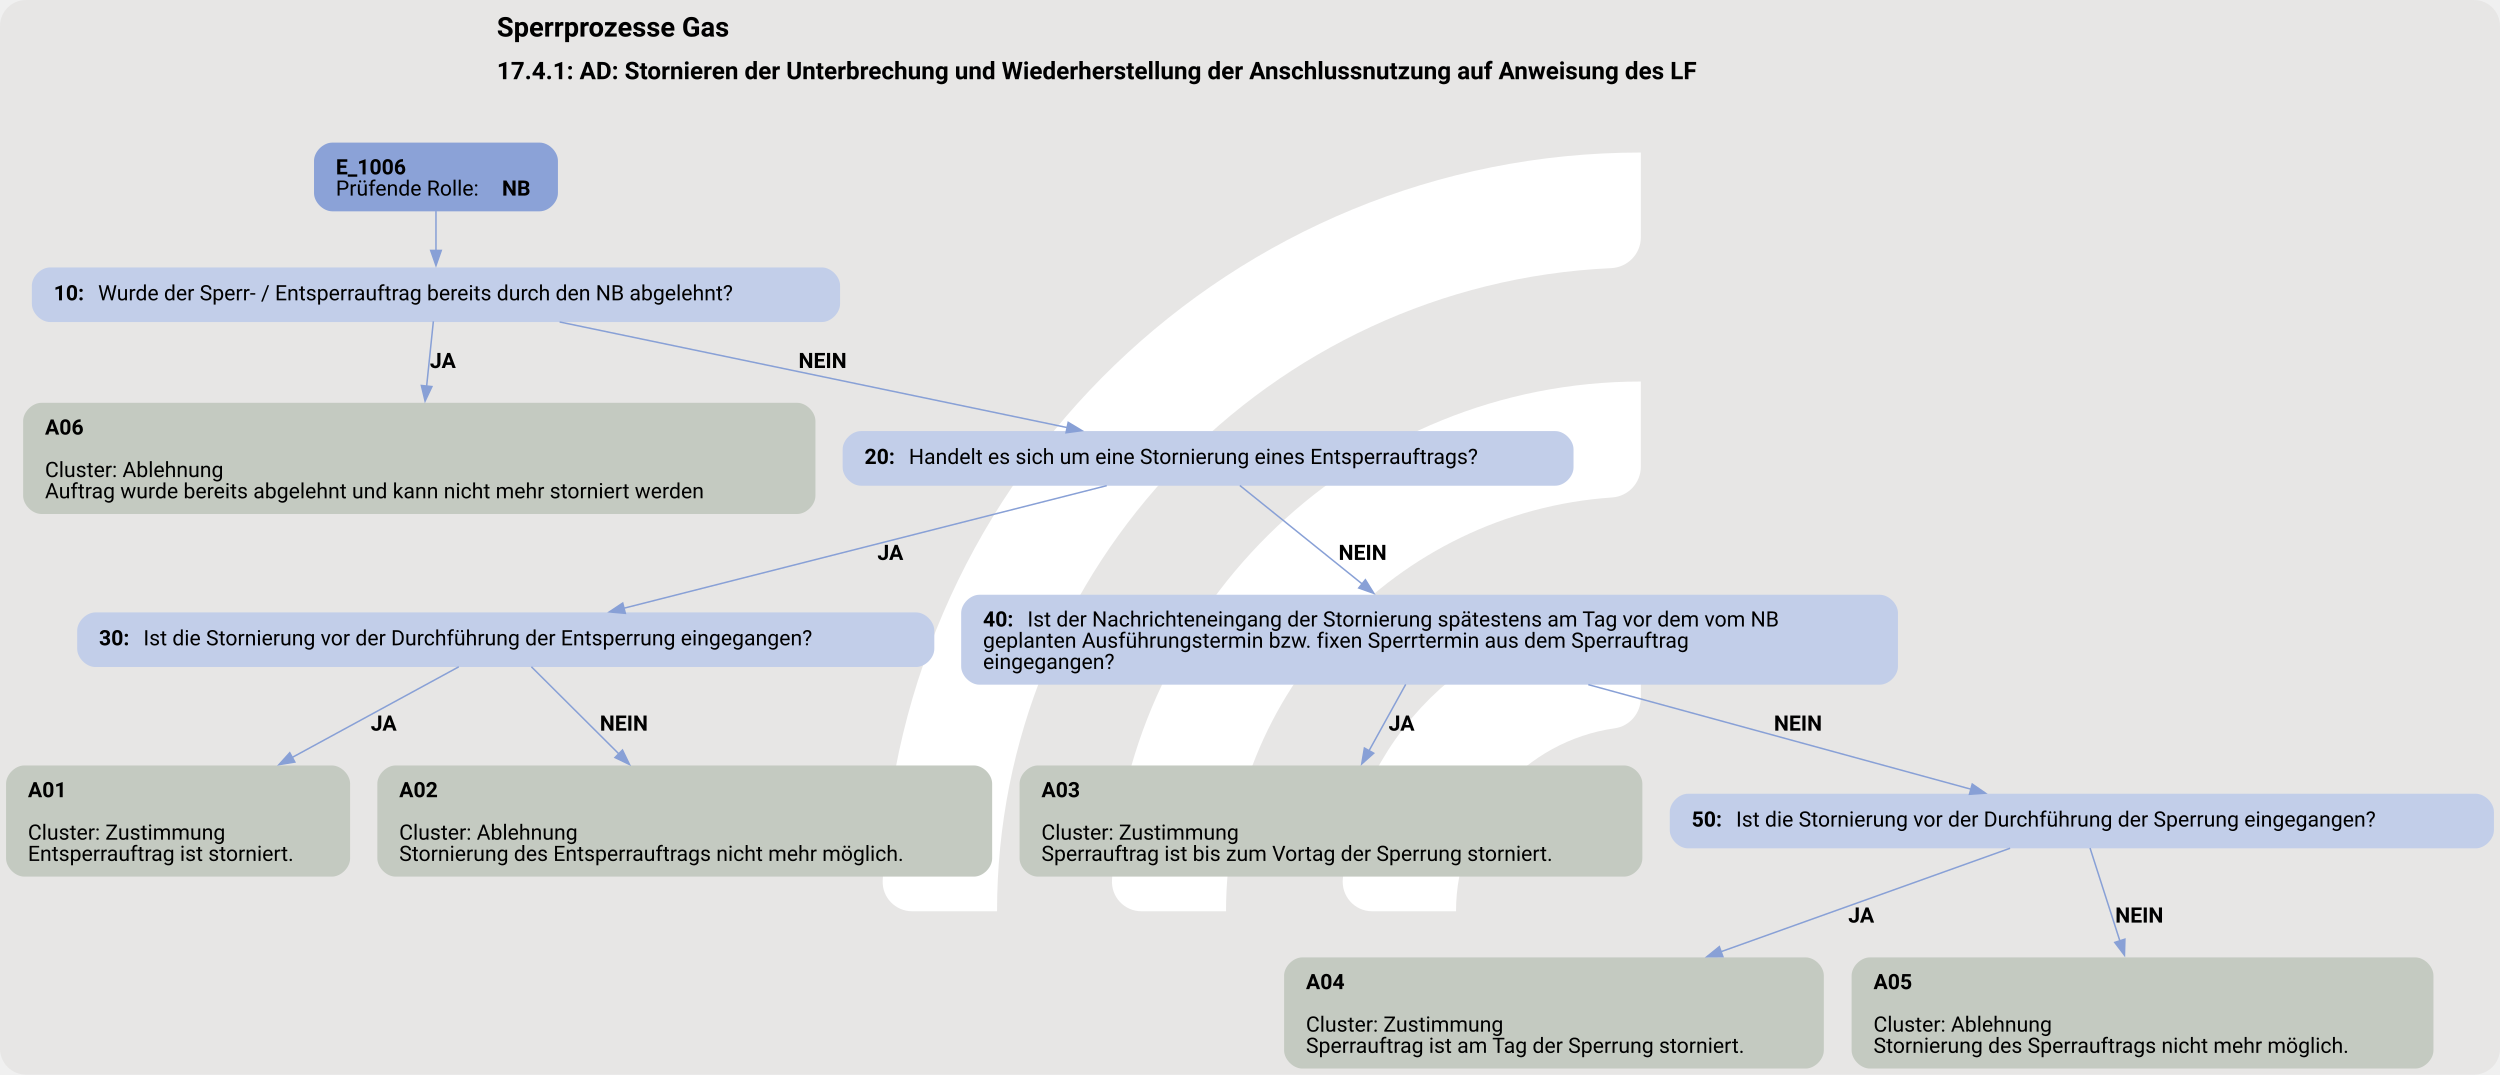
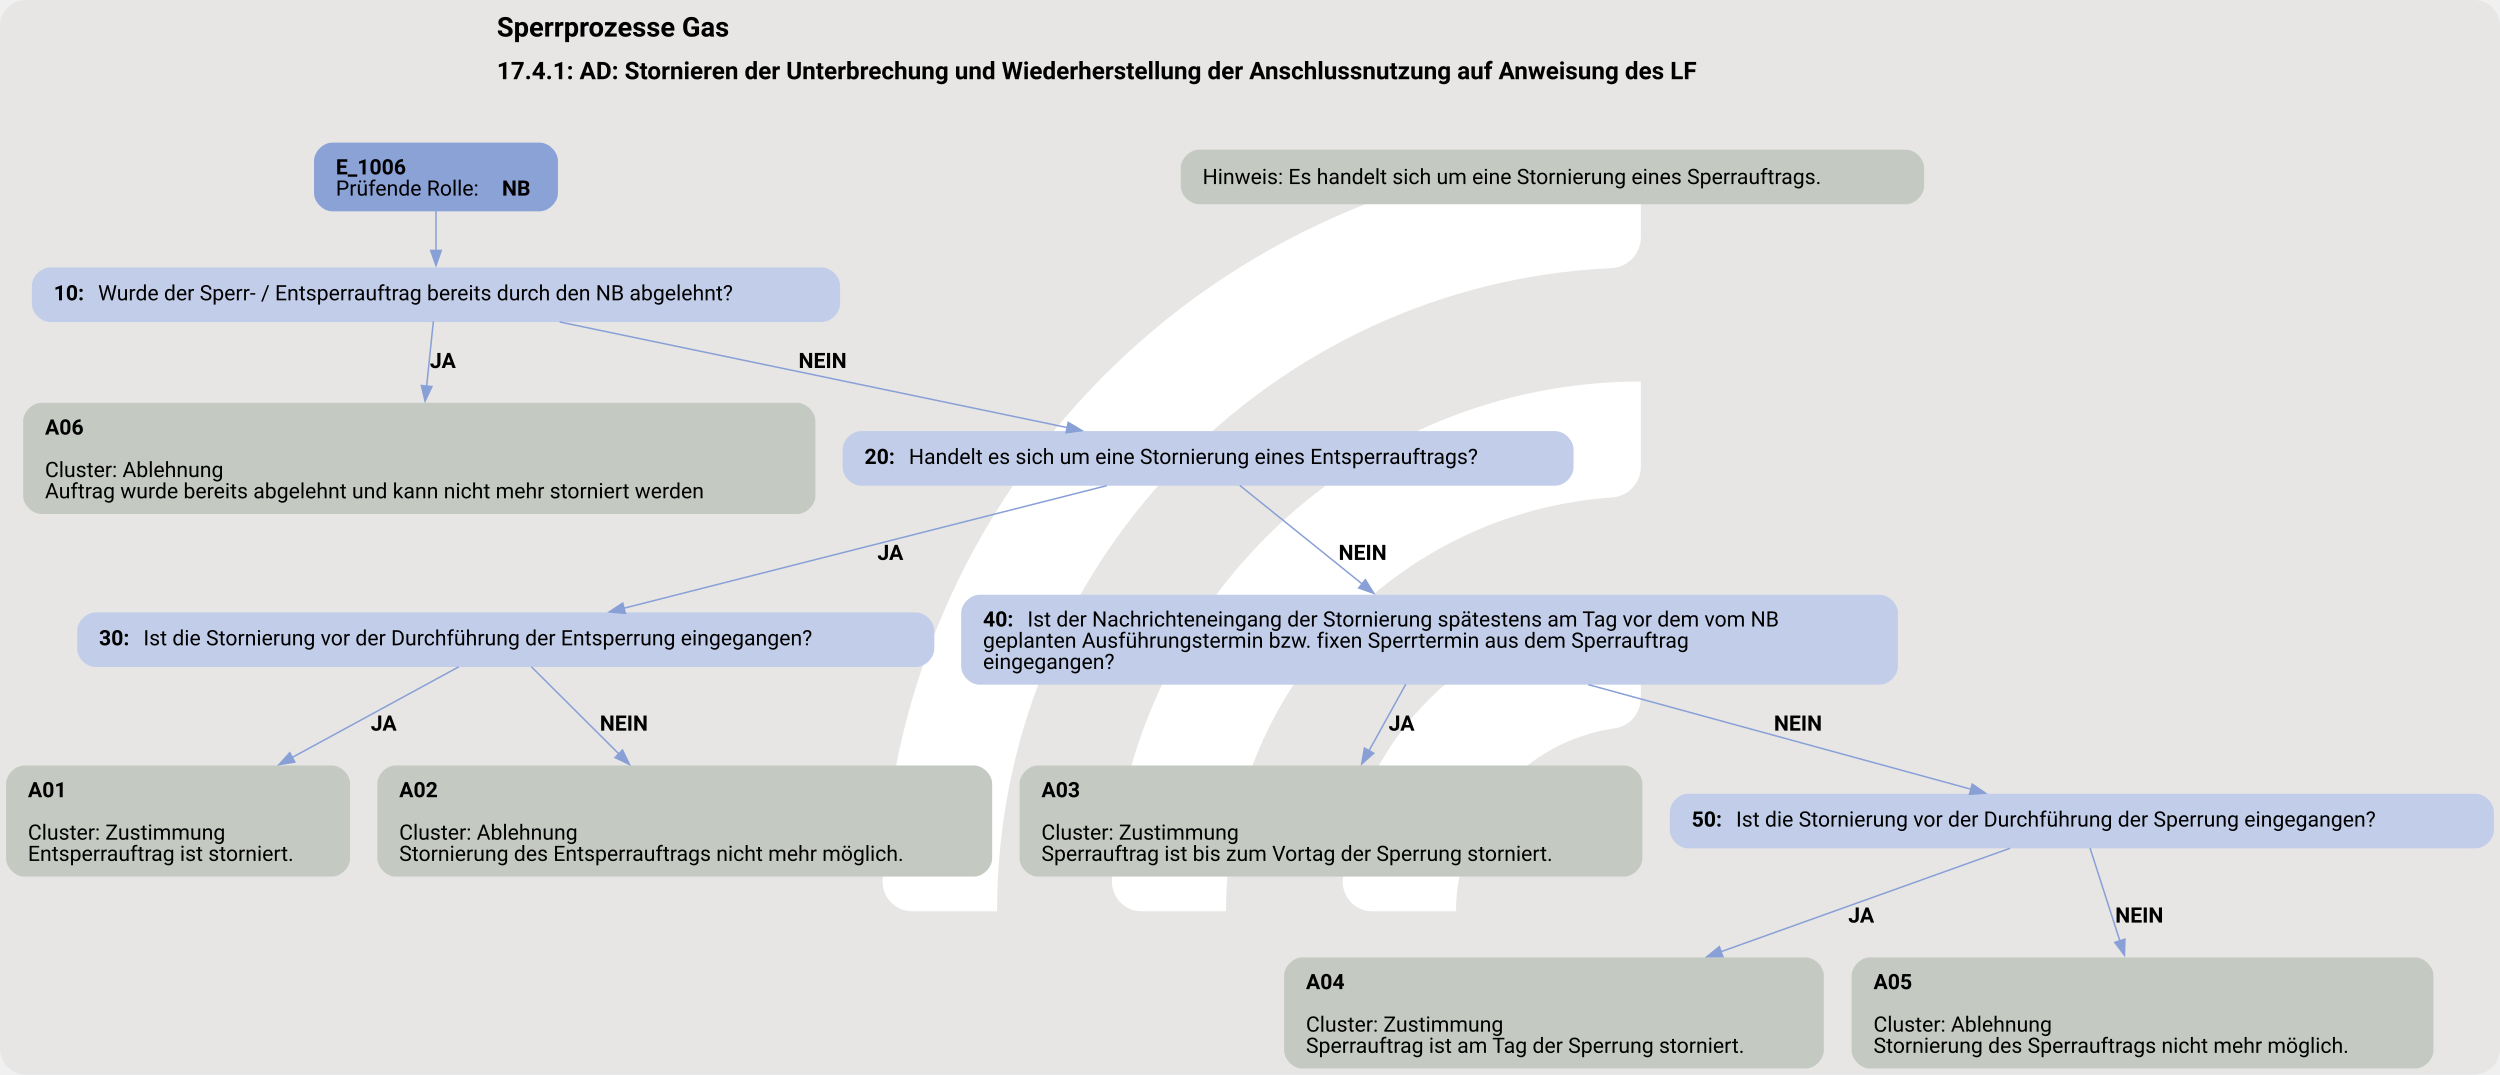
<svg xmlns="http://www.w3.org/2000/svg" version="1.1" width="1920.0px" viewBox="0 0 1920.0 825.333" height="825.333px">
  <g>
    <svg version="1.1" width="1920.0px" viewBox="0 0 1920.0 825.333" height="825.333px">
      <rect fill="#e7e6e5" x="0" y="0" width="1920.0" height="825.333" rx="20" ry="20" />
      <g>
        <g transform="translate(623.4286, 82.53333) scale(1 1) translate(0, 0) scale(1.162114 1.162114) ">
          <defs>
            <style>.cls-1{fill:#fff;}</style>
          </defs>
          <path class="cls-1" d="M122.44,531.2h-56.1c-11,0-19.9-9.12-19.46-20.11C57.47,243.89,278.15,29.78,547.91,29.78v56.02c0,10.98-8.69,19.89-19.66,20.39-225.51,10.31-405.8,197-405.8,425Z" />
          <path class="cls-1" d="M273.78,531.2h-55.93c-11.23,0-20.09-9.48-19.43-20.69,10.74-183.44,163.39-329.39,349.48-329.39v56.26c0,10.71-8.27,19.62-18.96,20.35-142.35,9.77-255.17,128.69-255.17,273.46Z" />
          <path class="cls-1" d="M425.77,531.2h-55.45c-11.65,0-20.6-10.17-19.33-21.75,10.87-99.03,95.03-176.34,196.92-176.34v57.01c0,10.05-7.28,18.75-17.23,20.16-59.22,8.4-104.91,59.42-104.91,120.92Z" />
        </g>
        <svg width="1440pt" height="619pt" viewBox="0.00 0.00 1440.00 618.97">
          <g id="graph0" class="graph" transform="scale(0.87376 0.87376) rotate(0) translate(4 704.4)">
            <text text-anchor="start" x="323.53" y="-680.3" font-family="Roboto, sans-serif" font-weight="bold" font-size="18.00">Sperrprozesse Gas</text>
            <text text-anchor="start" x="323.53" y="-652.2" font-family="Roboto, sans-serif" font-weight="bold" font-size="16.00">17.4.1: AD: Stornieren der Unterbrechung und Wiederherstellung der Anschlussnutzung auf Anweisung des LF</text>
            <g id="node1" class="node">
              <path fill="#8ba2d7" stroke="black" stroke-width="0" d="M351.8,-610.4C351.8,-610.4 215,-610.4 215,-610.4 209,-610.4 203,-604.4 203,-598.4 203,-598.4 203,-577.12 203,-577.12 203,-571.12 209,-565.12 215,-565.12 215,-565.12 351.8,-565.12 351.8,-565.12 357.8,-565.12 363.8,-571.12 363.8,-577.12 363.8,-577.12 363.8,-598.4 363.8,-598.4 363.8,-604.4 357.8,-610.4 351.8,-610.4" />
              <text text-anchor="start" x="217.4" y="-589.46" font-family="Roboto, sans-serif" font-weight="bold" font-size="14.00">E_1006</text>
              <text text-anchor="start" x="217.4" y="-575.46" font-family="Roboto, sans-serif" font-size="14.00">Prüfende Rolle: </text>
              <text text-anchor="start" x="326.9" y="-575.46" font-family="Roboto, sans-serif" font-weight="bold" font-size="14.00">NB</text>
            </g>
            <g id="node2" class="node">
              <path fill="#c2cee9" stroke="black" stroke-width="0" d="M537.8,-528.12C537.8,-528.12 29,-528.12 29,-528.12 23,-528.12 17,-522.12 17,-516.12 17,-516.12 17,-504.12 17,-504.12 17,-498.12 23,-492.12 29,-492.12 29,-492.12 537.8,-492.12 537.8,-492.12 543.8,-492.12 549.8,-498.12 549.8,-504.12 549.8,-504.12 549.8,-516.12 549.8,-516.12 549.8,-522.12 543.8,-528.12 537.8,-528.12" />
              <text text-anchor="start" x="31.4" y="-506.44" font-family="Roboto, sans-serif" font-weight="bold" font-size="14.00">10: </text>
              <text text-anchor="start" x="60.65" y="-506.44" font-family="Roboto, sans-serif" font-size="14.00">Wurde der Sperr- / Entsperrauftrag bereits durch den NB abgelehnt?</text>
            </g>
            <g id="edge1" class="edge">
              <path fill="none" stroke="#88a0d6" d="M283.4,-565.29C283.4,-557.21 283.4,-547.91 283.4,-539.31" />
              <polygon fill="#88a0d6" stroke="#88a0d6" points="286.9,-539.35 283.4,-529.35 279.9,-539.35 286.9,-539.35" />
            </g>
            <g id="node3" class="node">
              <path fill="#c4cac1" stroke="black" stroke-width="0" d="M521.55,-438.87C521.55,-438.87 23.25,-438.87 23.25,-438.87 17.25,-438.87 11.25,-432.87 11.25,-426.87 11.25,-426.87 11.25,-377.59 11.25,-377.59 11.25,-371.59 17.25,-365.59 23.25,-365.59 23.25,-365.59 521.55,-365.59 521.55,-365.59 527.55,-365.59 533.55,-371.59 533.55,-377.59 533.55,-377.59 533.55,-426.87 533.55,-426.87 533.55,-432.87 527.55,-438.87 521.55,-438.87" />
              <text text-anchor="start" x="25.65" y="-417.93" font-family="Roboto, sans-serif" font-weight="bold" font-size="14.00">A06</text>
              <text text-anchor="start" x="25.65" y="-389.93" font-family="Roboto, sans-serif" font-size="14.00">Cluster: Ablehnung</text>
              <text text-anchor="start" x="25.65" y="-375.93" font-family="Roboto, sans-serif" font-size="14.00">Auftrag wurde bereits abgelehnt und kann nicht mehr storniert werden</text>
            </g>
            <g id="edge2" class="edge">
              <path fill="none" stroke="#88a0d6" d="M281.68,-492.57C280.49,-481.08 278.83,-465.15 277.25,-449.92" />
              <polygon fill="#88a0d6" stroke="#88a0d6" points="280.73,-449.58 276.22,-440 273.77,-450.3 280.73,-449.58" />
              <text text-anchor="start" x="279.4" y="-461.82" font-family="Roboto, sans-serif" font-weight="bold" font-size="14.00">JA</text>
            </g>
            <g id="node4" class="node">
              <path fill="#c2cee9" stroke="black" stroke-width="0" d="M1021.3,-420.23C1021.3,-420.23 563.5,-420.23 563.5,-420.23 557.5,-420.23 551.5,-414.23 551.5,-408.23 551.5,-408.23 551.5,-396.23 551.5,-396.23 551.5,-390.23 557.5,-384.23 563.5,-384.23 563.5,-384.23 1021.3,-384.23 1021.3,-384.23 1027.3,-384.23 1033.3,-390.23 1033.3,-396.23 1033.3,-396.23 1033.3,-408.23 1033.3,-408.23 1033.3,-414.23 1027.3,-420.23 1021.3,-420.23" />
              <text text-anchor="start" x="565.9" y="-398.55" font-family="Roboto, sans-serif" font-weight="bold" font-size="14.00">20: </text>
              <text text-anchor="start" x="595.15" y="-398.55" font-family="Roboto, sans-serif" font-size="14.00">Handelt es sich um eine Stornierung eines Entsperrauftrags?</text>
            </g>
            <g id="edge3" class="edge">
              <path fill="none" stroke="#88a0d6" d="M364.9,-492.17C456.21,-473.17 603.94,-442.44 699.61,-422.53" />
              <polygon fill="#88a0d6" stroke="#88a0d6" points="700.17,-425.99 709.25,-420.53 698.74,-419.14 700.17,-425.99" />
              <text text-anchor="start" x="522.4" y="-461.82" font-family="Roboto, sans-serif" font-weight="bold" font-size="14.00">NEIN</text>
            </g>
-             <g id="node5" class="node">
+             <g id="node6" class="node">
              <path fill="#c2cee9" stroke="black" stroke-width="0" d="M599.92,-300.7C599.92,-300.7 58.88,-300.7 58.88,-300.7 52.88,-300.7 46.88,-294.7 46.88,-288.7 46.88,-288.7 46.88,-276.7 46.88,-276.7 46.88,-270.7 52.88,-264.7 58.88,-264.7 58.88,-264.7 599.92,-264.7 599.92,-264.7 605.92,-264.7 611.92,-270.7 611.92,-276.7 611.92,-276.7 611.92,-288.7 611.92,-288.7 611.92,-294.7 605.92,-300.7 599.92,-300.7" />
              <text text-anchor="start" x="61.27" y="-279.02" font-family="Roboto, sans-serif" font-weight="bold" font-size="14.00">30: </text>
              <text text-anchor="start" x="90.52" y="-279.02" font-family="Roboto, sans-serif" font-size="14.00">Ist die Stornierung vor der Durchführung der Entsperrung eingegangen?</text>
            </g>
            <g id="edge4" class="edge">
              <path fill="none" stroke="#88a0d6" d="M725.57,-384.27C641.28,-362.87 496.59,-326.14 407.35,-303.49" />
              <polygon fill="#88a0d6" stroke="#88a0d6" points="408.23,-300.1 397.68,-301.03 406.51,-306.88 408.23,-300.1" />
              <text text-anchor="start" x="574.4" y="-335.29" font-family="Roboto, sans-serif" font-weight="bold" font-size="14.00">JA</text>
            </g>
-             <g id="node8" class="node">
+             <g id="node9" class="node">
              <path fill="#c2cee9" stroke="black" stroke-width="0" d="M1235.17,-312.34C1235.17,-312.34 641.62,-312.34 641.62,-312.34 635.62,-312.34 629.62,-306.34 629.62,-300.34 629.62,-300.34 629.62,-265.06 629.62,-265.06 629.62,-259.06 635.62,-253.06 641.62,-253.06 641.62,-253.06 1235.17,-253.06 1235.17,-253.06 1241.17,-253.06 1247.17,-259.06 1247.17,-265.06 1247.17,-265.06 1247.17,-300.34 1247.17,-300.34 1247.17,-306.34 1241.17,-312.34 1235.17,-312.34" />
              <text text-anchor="start" x="644.02" y="-291.4" font-family="Roboto, sans-serif" font-weight="bold" font-size="14.00">40: </text>
              <text text-anchor="start" x="673.27" y="-291.4" font-family="Roboto, sans-serif" font-size="14.00">Ist der Nachrichteneingang der Stornierung spätestens am Tag vor dem vom NB</text>
              <text text-anchor="start" x="644.02" y="-277.4" font-family="Roboto, sans-serif" font-size="14.00">geplanten Ausführungstermin bzw. fixen Sperrtermin aus dem Sperrauftrag</text>
              <text text-anchor="start" x="644.02" y="-263.4" font-family="Roboto, sans-serif" font-size="14.00">eingegangen?</text>
            </g>
            <g id="edge5" class="edge">
              <path fill="none" stroke="#88a0d6" d="M813.32,-384.39C834.29,-367.51 867.22,-341 894.03,-319.42" />
              <polygon fill="#88a0d6" stroke="#88a0d6" points="896.09,-322.26 901.68,-313.26 891.7,-316.8 896.09,-322.26" />
              <text text-anchor="start" x="878.4" y="-335.29" font-family="Roboto, sans-serif" font-weight="bold" font-size="14.00">NEIN</text>
            </g>
-             <g id="node6" class="node">
+             <g id="node5" class="node">
+               <path fill="#c4cac1" stroke="black" stroke-width="0" d="M1252.42,-605.76C1252.42,-605.76 786.38,-605.76 786.38,-605.76 780.38,-605.76 774.38,-599.76 774.38,-593.76 774.38,-593.76 774.38,-581.76 774.38,-581.76 774.38,-575.76 780.38,-569.76 786.38,-569.76 786.38,-569.76 1252.42,-569.76 1252.42,-569.76 1258.42,-569.76 1264.42,-575.76 1264.42,-581.76 1264.42,-581.76 1264.42,-593.76 1264.42,-593.76 1264.42,-599.76 1258.42,-605.76 1252.42,-605.76" />
+               <text text-anchor="start" x="788.77" y="-583.08" font-family="Roboto, sans-serif" font-size="14.00">Hinweis: Es handelt sich um eine Stornierung eines Sperrauftrags.</text>
+             </g>
+             <g id="node7" class="node">
              <path fill="#c4cac1" stroke="black" stroke-width="0" d="M214.8,-199.81C214.8,-199.81 12,-199.81 12,-199.81 6,-199.81 0,-193.81 0,-187.81 0,-187.81 0,-138.53 0,-138.53 0,-132.53 6,-126.53 12,-126.53 12,-126.53 214.8,-126.53 214.8,-126.53 220.8,-126.53 226.8,-132.53 226.8,-138.53 226.8,-138.53 226.8,-187.81 226.8,-187.81 226.8,-193.81 220.8,-199.81 214.8,-199.81" />
              <text text-anchor="start" x="14.4" y="-178.87" font-family="Roboto, sans-serif" font-weight="bold" font-size="14.00">A01</text>
              <text text-anchor="start" x="14.4" y="-150.87" font-family="Roboto, sans-serif" font-size="14.00">Cluster: Zustimmung</text>
              <text text-anchor="start" x="14.4" y="-136.87" font-family="Roboto, sans-serif" font-size="14.00">Entsperrauftrag ist storniert.</text>
            </g>
            <g id="edge6" class="edge">
              <path fill="none" stroke="#88a0d6" d="M298.45,-264.86C269.86,-249.3 226.24,-225.57 188.52,-205.05" />
              <polygon fill="#88a0d6" stroke="#88a0d6" points="190.36,-202.06 179.9,-200.35 187.01,-208.21 190.36,-202.06" />
              <text text-anchor="start" x="240.4" y="-222.76" font-family="Roboto, sans-serif" font-weight="bold" font-size="14.00">JA</text>
            </g>
-             <g id="node7" class="node">
+             <g id="node8" class="node">
              <path fill="#c4cac1" stroke="black" stroke-width="0" d="M638.05,-199.81C638.05,-199.81 256.75,-199.81 256.75,-199.81 250.75,-199.81 244.75,-193.81 244.75,-187.81 244.75,-187.81 244.75,-138.53 244.75,-138.53 244.75,-132.53 250.75,-126.53 256.75,-126.53 256.75,-126.53 638.05,-126.53 638.05,-126.53 644.05,-126.53 650.05,-132.53 650.05,-138.53 650.05,-138.53 650.05,-187.81 650.05,-187.81 650.05,-193.81 644.05,-199.81 638.05,-199.81" />
              <text text-anchor="start" x="259.15" y="-178.87" font-family="Roboto, sans-serif" font-weight="bold" font-size="14.00">A02</text>
              <text text-anchor="start" x="259.15" y="-150.87" font-family="Roboto, sans-serif" font-size="14.00">Cluster: Ablehnung</text>
              <text text-anchor="start" x="259.15" y="-136.87" font-family="Roboto, sans-serif" font-size="14.00">Stornierung des Entsperrauftrags nicht mehr möglich.</text>
            </g>
            <g id="edge7" class="edge">
              <path fill="none" stroke="#88a0d6" d="M346.31,-264.86C361.32,-249.91 383.91,-227.4 403.94,-207.46" />
              <polygon fill="#88a0d6" stroke="#88a0d6" points="406.35,-209.99 410.97,-200.46 401.41,-205.03 406.35,-209.99" />
              <text text-anchor="start" x="391.4" y="-222.76" font-family="Roboto, sans-serif" font-weight="bold" font-size="14.00">NEIN</text>
            </g>
-             <g id="node9" class="node">
+             <g id="node10" class="node">
              <path fill="#c4cac1" stroke="black" stroke-width="0" d="M1066.67,-199.81C1066.67,-199.81 680.12,-199.81 680.12,-199.81 674.12,-199.81 668.12,-193.81 668.12,-187.81 668.12,-187.81 668.12,-138.53 668.12,-138.53 668.12,-132.53 674.12,-126.53 680.12,-126.53 680.12,-126.53 1066.67,-126.53 1066.67,-126.53 1072.67,-126.53 1078.67,-132.53 1078.67,-138.53 1078.67,-138.53 1078.67,-187.81 1078.67,-187.81 1078.67,-193.81 1072.67,-199.81 1066.67,-199.81" />
              <text text-anchor="start" x="682.52" y="-178.87" font-family="Roboto, sans-serif" font-weight="bold" font-size="14.00">A03</text>
              <text text-anchor="start" x="682.52" y="-150.87" font-family="Roboto, sans-serif" font-size="14.00">Cluster: Zustimmung</text>
              <text text-anchor="start" x="682.52" y="-136.87" font-family="Roboto, sans-serif" font-size="14.00">Sperrauftrag ist bis zum Vortag der Sperrung storniert.</text>
            </g>
            <g id="edge8" class="edge">
              <path fill="none" stroke="#88a0d6" d="M922.67,-253.25C915.4,-240.11 906.59,-224.19 898.45,-209.46" />
              <polygon fill="#88a0d6" stroke="#88a0d6" points="901.58,-207.89 893.68,-200.83 895.45,-211.28 901.58,-207.89" />
              <text text-anchor="start" x="911.4" y="-222.76" font-family="Roboto, sans-serif" font-weight="bold" font-size="14.00">JA</text>
            </g>
-             <g id="node10" class="node">
+             <g id="node11" class="node">
              <path fill="#c2cee9" stroke="black" stroke-width="0" d="M1628.05,-181.17C1628.05,-181.17 1108.75,-181.17 1108.75,-181.17 1102.75,-181.17 1096.75,-175.17 1096.75,-169.17 1096.75,-169.17 1096.75,-157.17 1096.75,-157.17 1096.75,-151.17 1102.75,-145.17 1108.75,-145.17 1108.75,-145.17 1628.05,-145.17 1628.05,-145.17 1634.05,-145.17 1640.05,-151.17 1640.05,-157.17 1640.05,-157.17 1640.05,-169.17 1640.05,-169.17 1640.05,-175.17 1634.05,-181.17 1628.05,-181.17" />
              <text text-anchor="start" x="1111.15" y="-159.5" font-family="Roboto, sans-serif" font-weight="bold" font-size="14.00">50: </text>
              <text text-anchor="start" x="1140.4" y="-159.5" font-family="Roboto, sans-serif" font-size="14.00">Ist die Stornierung vor der Durchführung der Sperrung eingegangen?</text>
            </g>
            <g id="edge9" class="edge">
              <path fill="none" stroke="#88a0d6" d="M1043.04,-253.1C1121.26,-231.72 1226.23,-203.03 1295.52,-184.09" />
              <polygon fill="#88a0d6" stroke="#88a0d6" points="1296.14,-187.55 1304.87,-181.54 1294.3,-180.8 1296.14,-187.55" />
              <text text-anchor="start" x="1165.4" y="-222.76" font-family="Roboto, sans-serif" font-weight="bold" font-size="14.00">NEIN</text>
            </g>
-             <g id="node11" class="node">
+             <g id="node12" class="node">
              <path fill="#c4cac1" stroke="black" stroke-width="0" d="M1186.3,-73.28C1186.3,-73.28 854.5,-73.28 854.5,-73.28 848.5,-73.28 842.5,-67.28 842.5,-61.28 842.5,-61.28 842.5,-12 842.5,-12 842.5,-6 848.5,0 854.5,0 854.5,0 1186.3,0 1186.3,0 1192.3,0 1198.3,-6 1198.3,-12 1198.3,-12 1198.3,-61.28 1198.3,-61.28 1198.3,-67.28 1192.3,-73.28 1186.3,-73.28" />
              <text text-anchor="start" x="856.9" y="-52.34" font-family="Roboto, sans-serif" font-weight="bold" font-size="14.00">A04</text>
              <text text-anchor="start" x="856.9" y="-24.34" font-family="Roboto, sans-serif" font-size="14.00">Cluster: Zustimmung</text>
              <text text-anchor="start" x="856.9" y="-10.34" font-family="Roboto, sans-serif" font-size="14.00">Sperrauftrag ist am Tag der Sperrung storniert.</text>
            </g>
            <g id="edge10" class="edge">
              <path fill="none" stroke="#88a0d6" d="M1321.11,-145.25C1272.34,-127.8 1194.58,-99.97 1130.35,-76.99" />
              <polygon fill="#88a0d6" stroke="#88a0d6" points="1131.78,-73.78 1121.18,-73.71 1129.42,-80.37 1131.78,-73.78" />
              <text text-anchor="start" x="1214.4" y="-96.23" font-family="Roboto, sans-serif" font-weight="bold" font-size="14.00">JA</text>
            </g>
-             <g id="node12" class="node">
+             <g id="node13" class="node">
              <path fill="#c4cac1" stroke="black" stroke-width="0" d="M1588.18,-73.28C1588.18,-73.28 1228.62,-73.28 1228.62,-73.28 1222.62,-73.28 1216.62,-67.28 1216.62,-61.28 1216.62,-61.28 1216.62,-12 1216.62,-12 1216.62,-6 1222.62,0 1228.62,0 1228.62,0 1588.18,0 1588.18,0 1594.18,0 1600.18,-6 1600.18,-12 1600.18,-12 1600.18,-61.28 1600.18,-61.28 1600.18,-67.28 1594.18,-73.28 1588.18,-73.28" />
              <text text-anchor="start" x="1231.03" y="-52.34" font-family="Roboto, sans-serif" font-weight="bold" font-size="14.00">A05</text>
              <text text-anchor="start" x="1231.03" y="-24.34" font-family="Roboto, sans-serif" font-size="14.00">Cluster: Ablehnung</text>
              <text text-anchor="start" x="1231.03" y="-10.34" font-family="Roboto, sans-serif" font-size="14.00">Stornierung des Sperrauftrags nicht mehr möglich.</text>
            </g>
            <g id="edge11" class="edge">
              <path fill="none" stroke="#88a0d6" d="M1373.79,-145.38C1378.82,-129.72 1386.57,-105.62 1393.45,-84.18" />
              <polygon fill="#88a0d6" stroke="#88a0d6" points="1396.77,-85.3 1396.49,-74.71 1390.1,-83.16 1396.77,-85.3" />
              <text text-anchor="start" x="1390.4" y="-96.23" font-family="Roboto, sans-serif" font-weight="bold" font-size="14.00">NEIN</text>
            </g>
          </g>
        </svg>
      </g>
    </svg>
  </g>
</svg>
